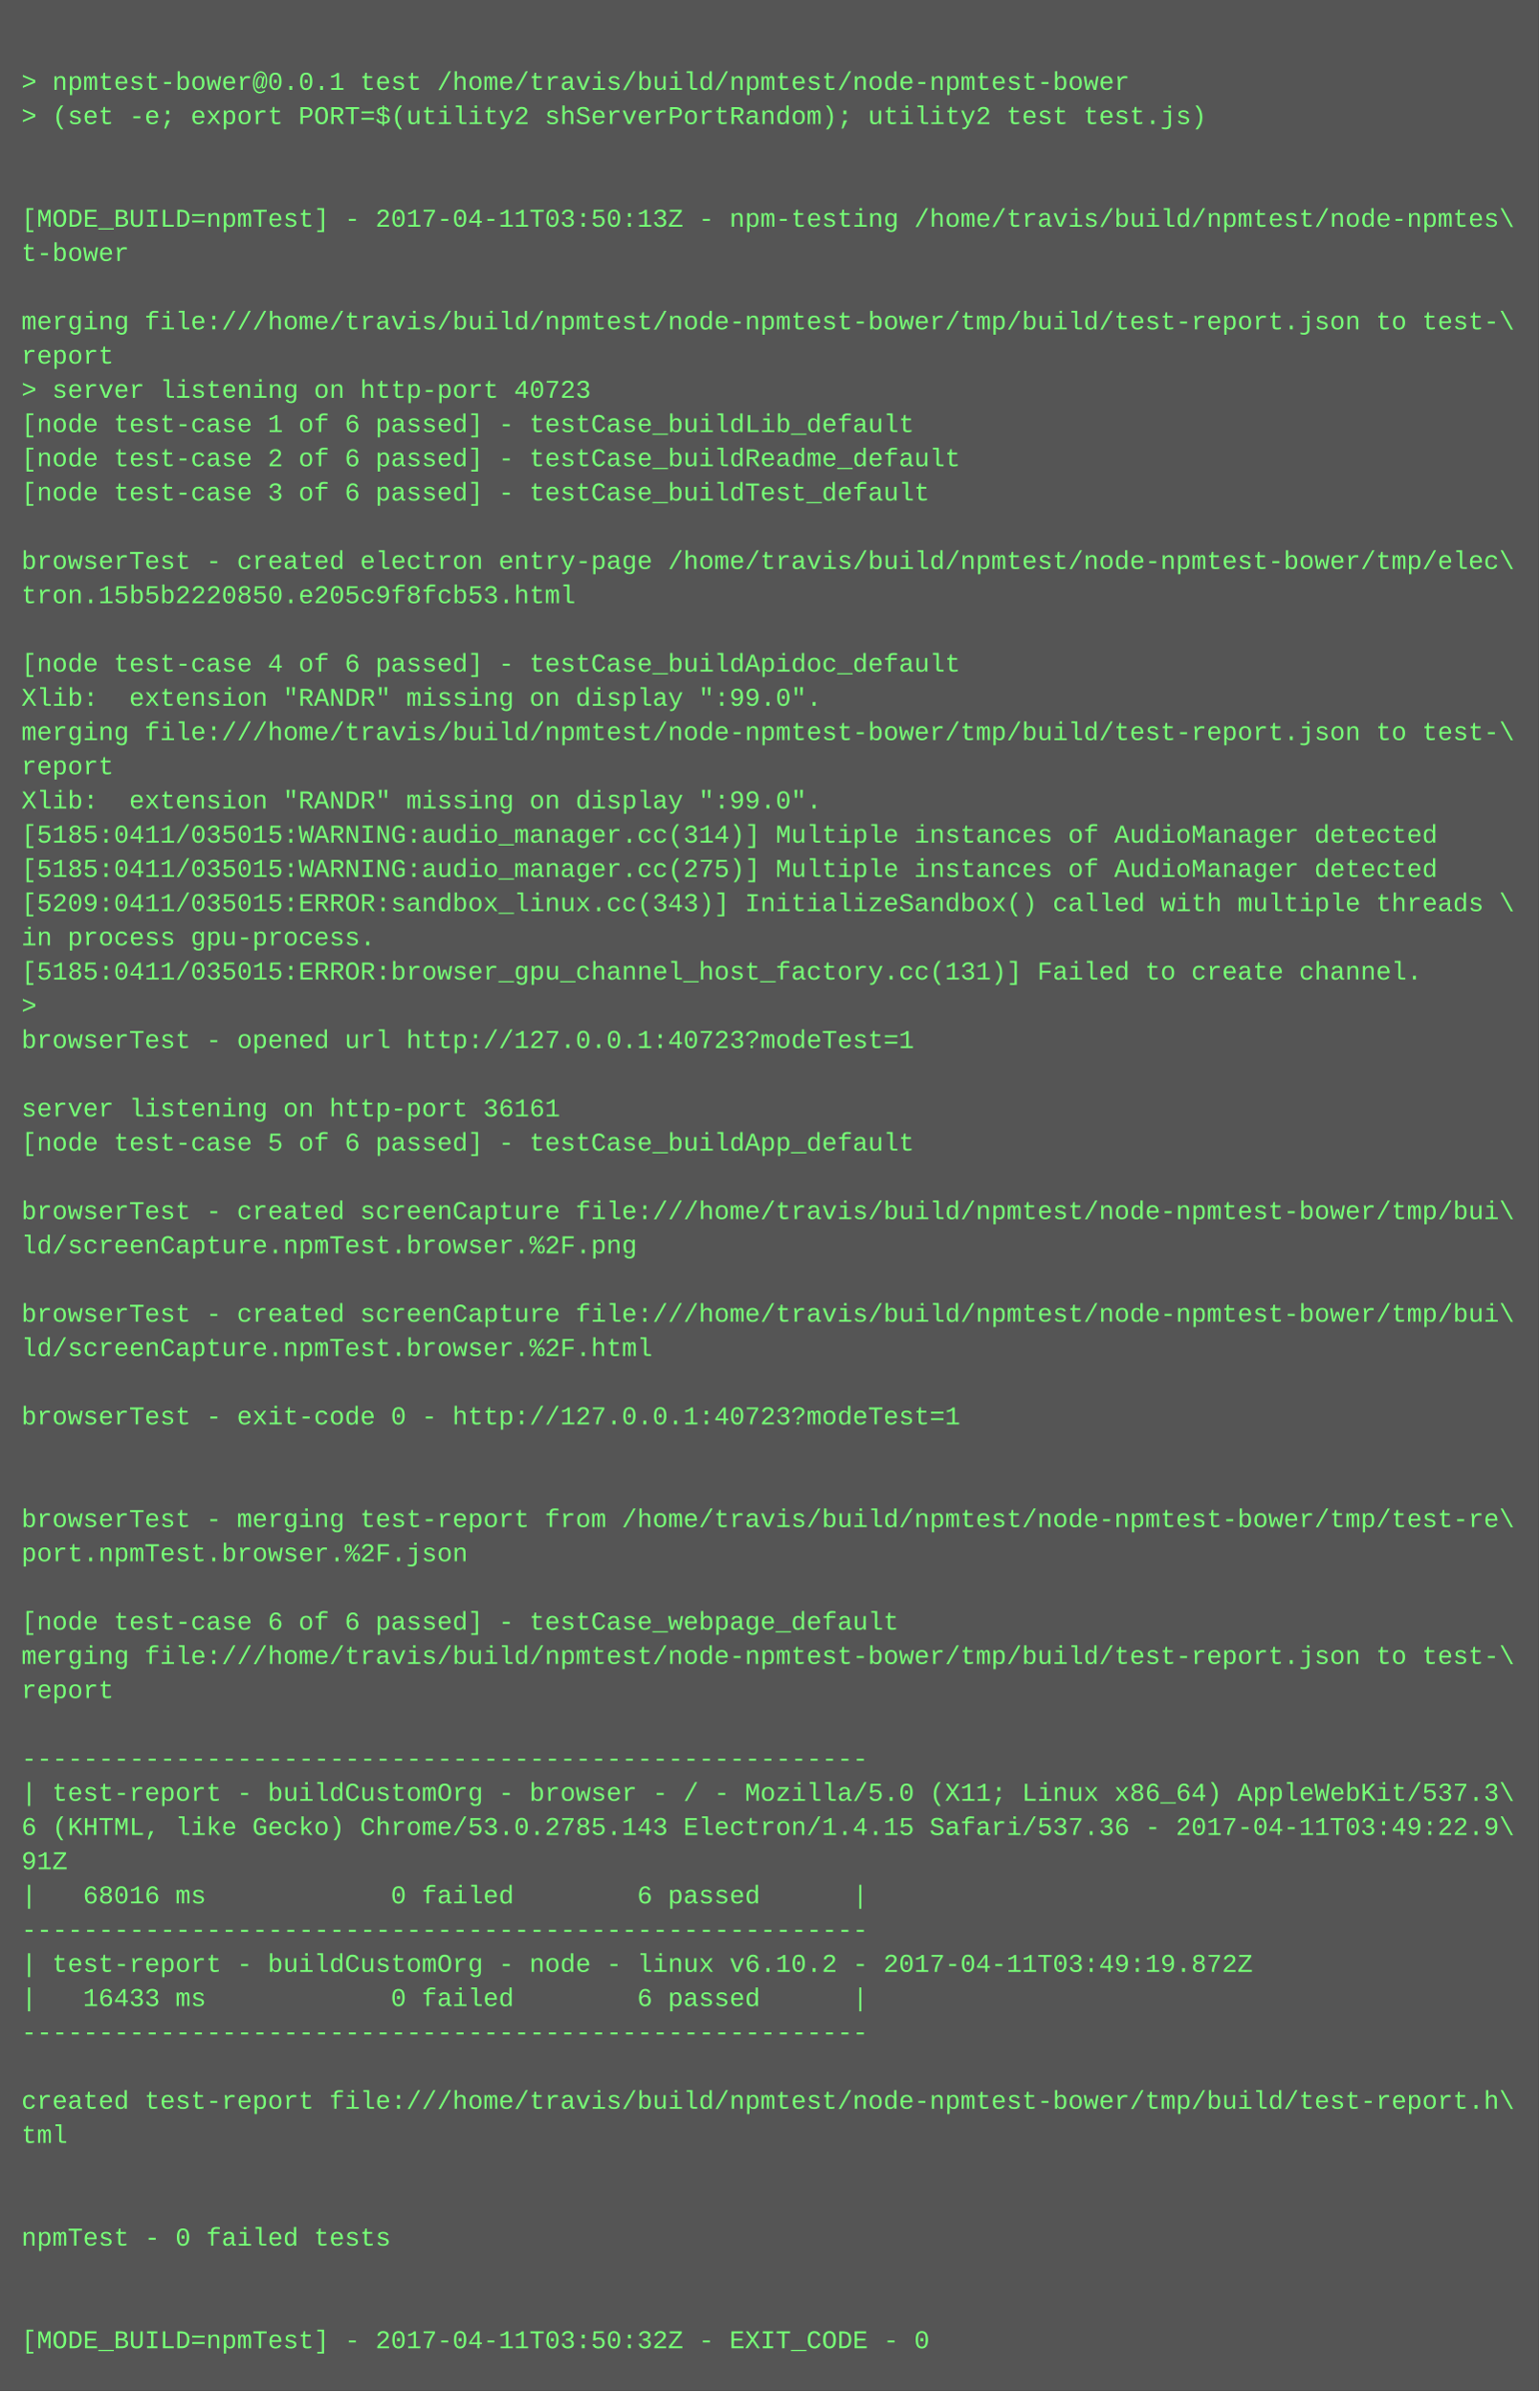
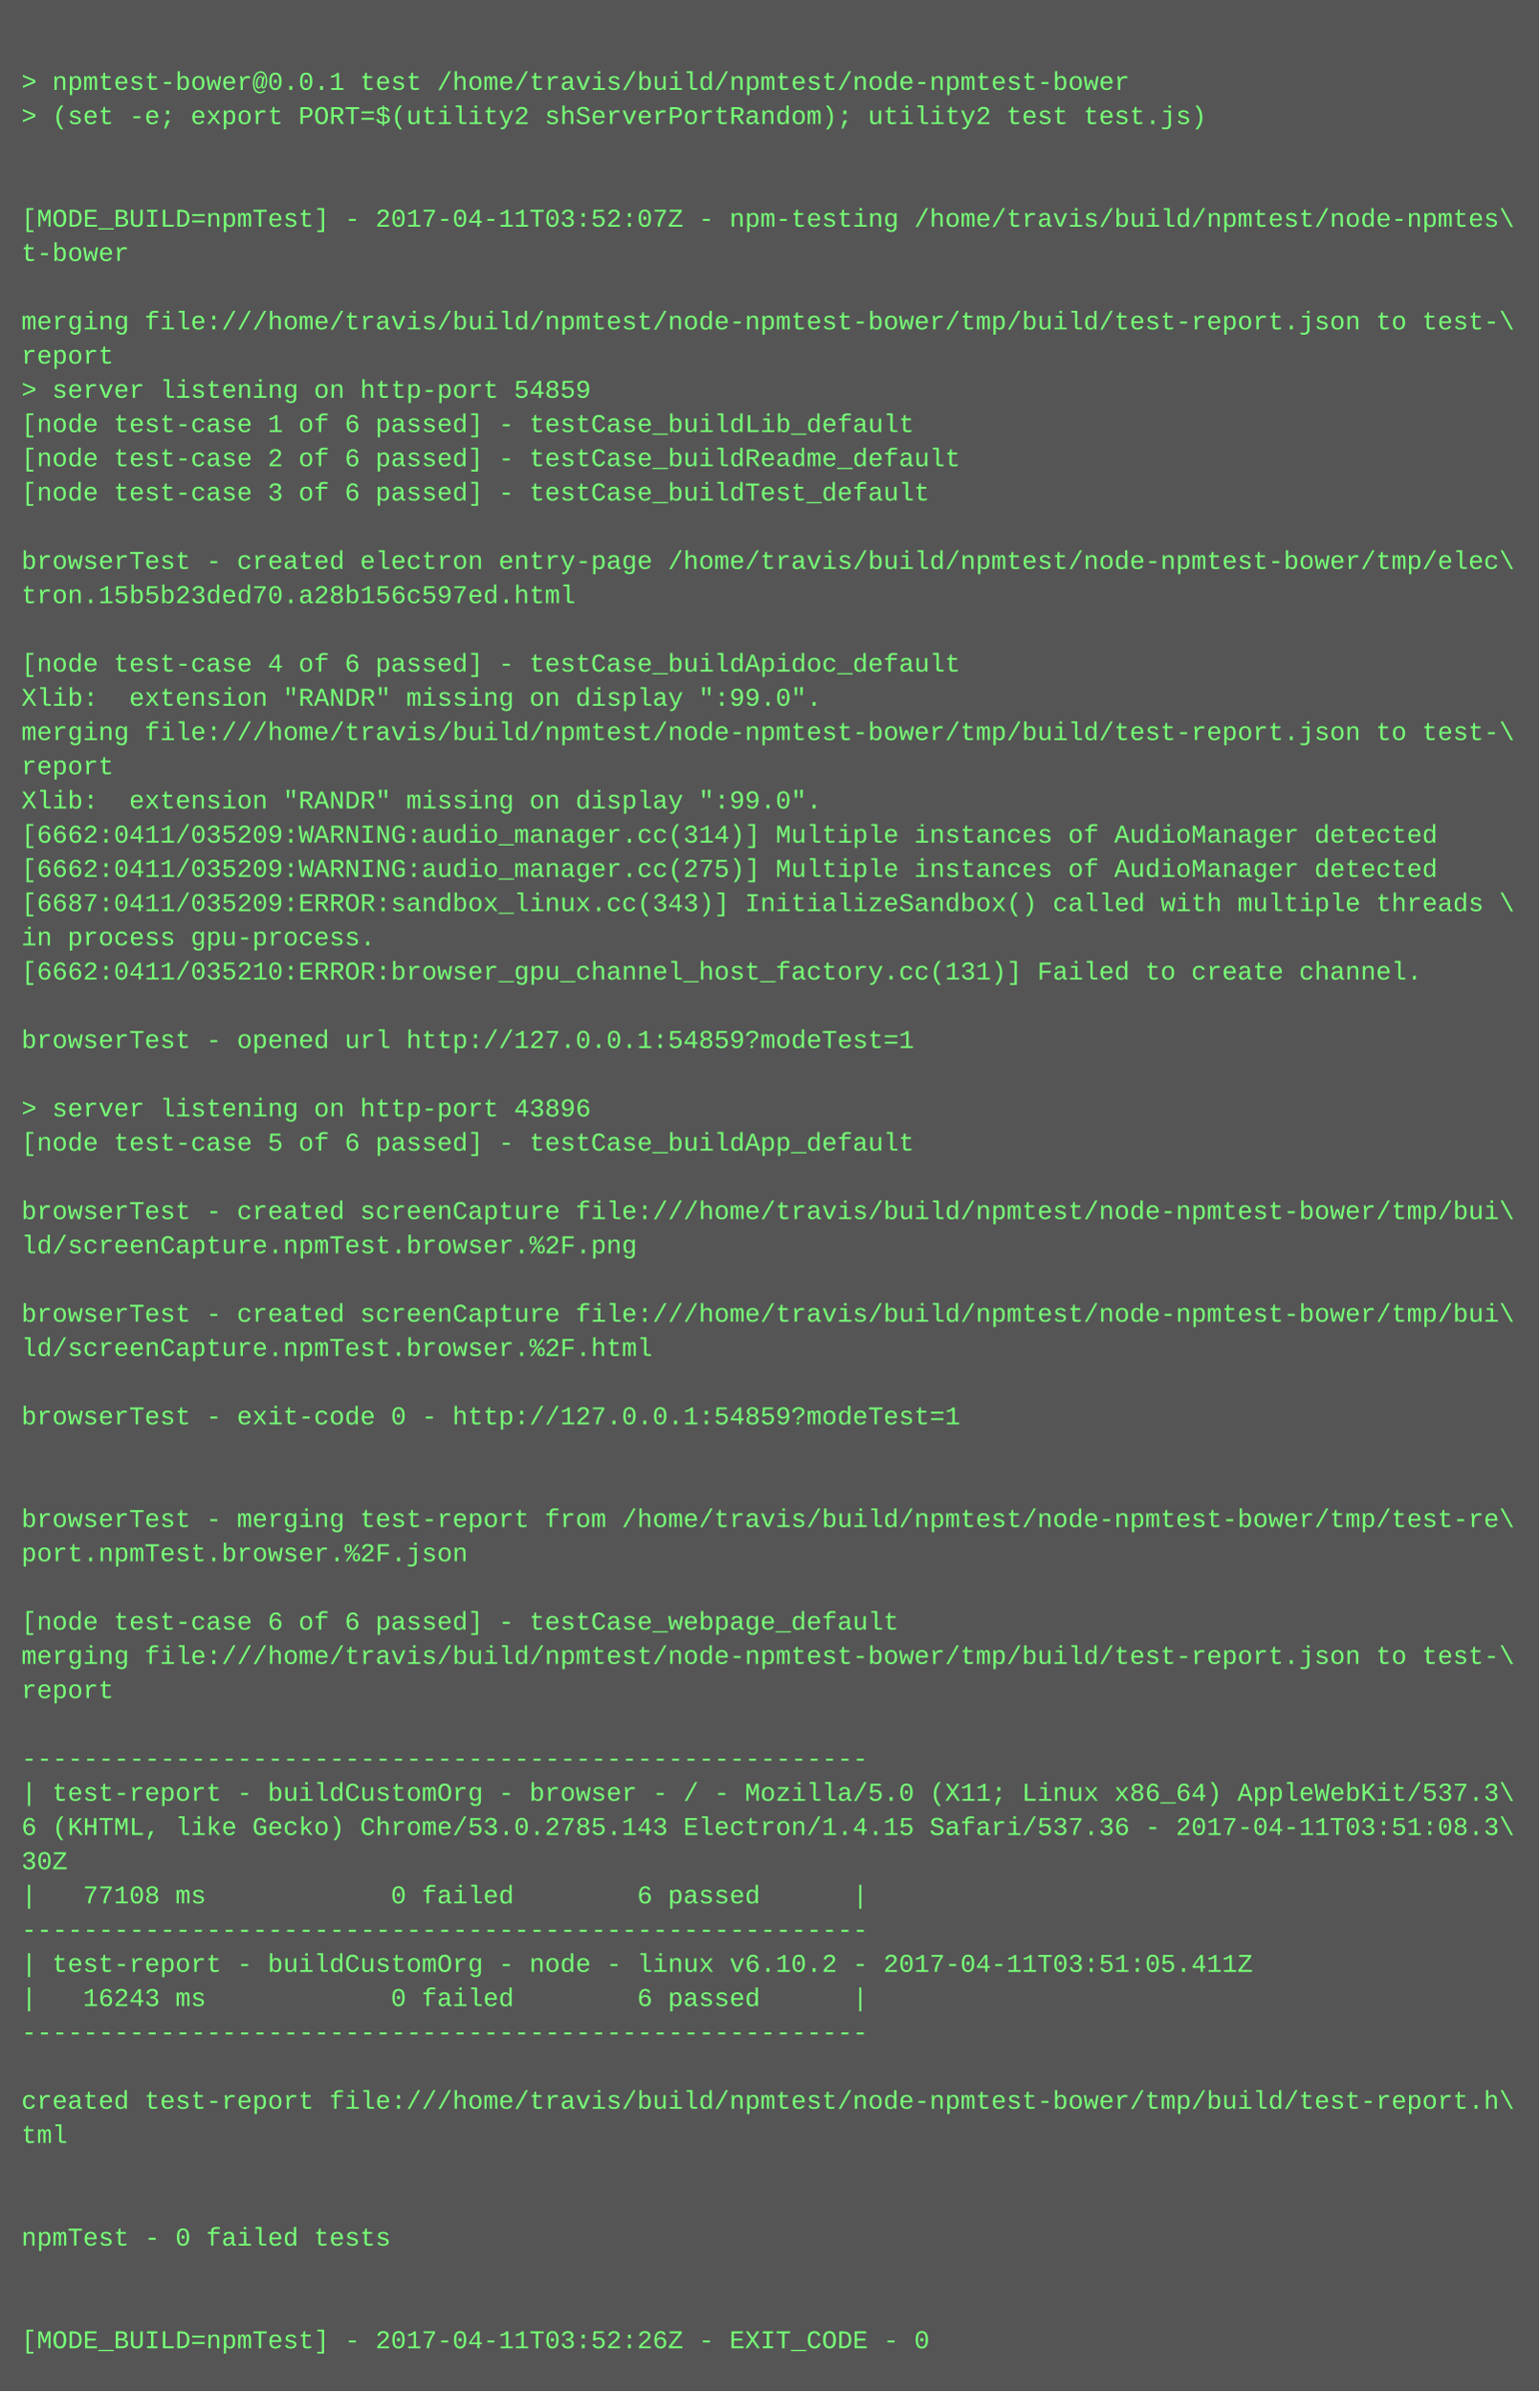
<svg xmlns="http://www.w3.org/2000/svg" height="1118" width="720">
  <rect height="1118" fill="#555" width="720" />
  <text fill="#7f7" font-family="Courier New" font-size="12" xml:space="preserve">
    <tspan x="10" y="26" />
    <tspan x="10" y="42">&gt; npmtest-bower@0.0.1 test /home/travis/build/npmtest/node-npmtest-bower</tspan>
    <tspan x="10" y="58">&gt; (set -e; export PORT=$(utility2 shServerPortRandom); utility2 test test.js)</tspan>
    <tspan x="10" y="74" />
    <tspan x="10" y="90" />
-     <tspan x="10" y="106">[MODE_BUILD=npmTest] - 2017-04-11T03:50:13Z - npm-testing /home/travis/build/npmtest/node-npmtes\</tspan>
+     <tspan x="10" y="106">[MODE_BUILD=npmTest] - 2017-04-11T03:52:07Z - npm-testing /home/travis/build/npmtest/node-npmtes\</tspan>
    <tspan x="10" y="122">t-bower</tspan>
    <tspan x="10" y="138" />
    <tspan x="10" y="154">merging file:///home/travis/build/npmtest/node-npmtest-bower/tmp/build/test-report.json to test-\</tspan>
    <tspan x="10" y="170">report</tspan>
-     <tspan x="10" y="186">&gt; server listening on http-port 40723</tspan>
+     <tspan x="10" y="186">&gt; server listening on http-port 54859</tspan>
    <tspan x="10" y="202">[node test-case 1 of 6 passed] - testCase_buildLib_default</tspan>
    <tspan x="10" y="218">[node test-case 2 of 6 passed] - testCase_buildReadme_default</tspan>
    <tspan x="10" y="234">[node test-case 3 of 6 passed] - testCase_buildTest_default</tspan>
    <tspan x="10" y="250" />
    <tspan x="10" y="266">browserTest - created electron entry-page /home/travis/build/npmtest/node-npmtest-bower/tmp/elec\</tspan>
-     <tspan x="10" y="282">tron.15b5b2220850.e205c9f8fcb53.html</tspan>
+     <tspan x="10" y="282">tron.15b5b23ded70.a28b156c597ed.html</tspan>
    <tspan x="10" y="298" />
    <tspan x="10" y="314">[node test-case 4 of 6 passed] - testCase_buildApidoc_default</tspan>
    <tspan x="10" y="330">Xlib:  extension "RANDR" missing on display ":99.0".</tspan>
    <tspan x="10" y="346">merging file:///home/travis/build/npmtest/node-npmtest-bower/tmp/build/test-report.json to test-\</tspan>
    <tspan x="10" y="362">report</tspan>
    <tspan x="10" y="378">Xlib:  extension "RANDR" missing on display ":99.0".</tspan>
-     <tspan x="10" y="394">[5185:0411/035015:WARNING:audio_manager.cc(314)] Multiple instances of AudioManager detected</tspan>
-     <tspan x="10" y="410">[5185:0411/035015:WARNING:audio_manager.cc(275)] Multiple instances of AudioManager detected</tspan>
-     <tspan x="10" y="426">[5209:0411/035015:ERROR:sandbox_linux.cc(343)] InitializeSandbox() called with multiple threads \</tspan>
+     <tspan x="10" y="394">[6662:0411/035209:WARNING:audio_manager.cc(314)] Multiple instances of AudioManager detected</tspan>
+     <tspan x="10" y="410">[6662:0411/035209:WARNING:audio_manager.cc(275)] Multiple instances of AudioManager detected</tspan>
+     <tspan x="10" y="426">[6687:0411/035209:ERROR:sandbox_linux.cc(343)] InitializeSandbox() called with multiple threads \</tspan>
    <tspan x="10" y="442">in process gpu-process. </tspan>
-     <tspan x="10" y="458">[5185:0411/035015:ERROR:browser_gpu_channel_host_factory.cc(131)] Failed to create channel.</tspan>
-     <tspan x="10" y="474">&gt; </tspan>
-     <tspan x="10" y="490">browserTest - opened url http://127.0.0.1:40723?modeTest=1</tspan>
+     <tspan x="10" y="458">[6662:0411/035210:ERROR:browser_gpu_channel_host_factory.cc(131)] Failed to create channel.</tspan>
+     <tspan x="10" y="474" />
+     <tspan x="10" y="490">browserTest - opened url http://127.0.0.1:54859?modeTest=1</tspan>
    <tspan x="10" y="506" />
-     <tspan x="10" y="522">server listening on http-port 36161</tspan>
+     <tspan x="10" y="522">&gt; server listening on http-port 43896</tspan>
    <tspan x="10" y="538">[node test-case 5 of 6 passed] - testCase_buildApp_default</tspan>
    <tspan x="10" y="554" />
    <tspan x="10" y="570">browserTest - created screenCapture file:///home/travis/build/npmtest/node-npmtest-bower/tmp/bui\</tspan>
    <tspan x="10" y="586">ld/screenCapture.npmTest.browser.%2F.png</tspan>
    <tspan x="10" y="602" />
    <tspan x="10" y="618">browserTest - created screenCapture file:///home/travis/build/npmtest/node-npmtest-bower/tmp/bui\</tspan>
    <tspan x="10" y="634">ld/screenCapture.npmTest.browser.%2F.html</tspan>
    <tspan x="10" y="650" />
-     <tspan x="10" y="666">browserTest - exit-code 0 - http://127.0.0.1:40723?modeTest=1</tspan>
+     <tspan x="10" y="666">browserTest - exit-code 0 - http://127.0.0.1:54859?modeTest=1</tspan>
    <tspan x="10" y="682" />
    <tspan x="10" y="698" />
    <tspan x="10" y="714">browserTest - merging test-report from /home/travis/build/npmtest/node-npmtest-bower/tmp/test-re\</tspan>
    <tspan x="10" y="730">port.npmTest.browser.%2F.json</tspan>
    <tspan x="10" y="746" />
    <tspan x="10" y="762">[node test-case 6 of 6 passed] - testCase_webpage_default</tspan>
    <tspan x="10" y="778">merging file:///home/travis/build/npmtest/node-npmtest-bower/tmp/build/test-report.json to test-\</tspan>
    <tspan x="10" y="794">report</tspan>
    <tspan x="10" y="810" />
    <tspan x="10" y="826">-------------------------------------------------------</tspan>
    <tspan x="10" y="842">| test-report - buildCustomOrg - browser - / - Mozilla/5.0 (X11; Linux x86_64) AppleWebKit/537.3\</tspan>
-     <tspan x="10" y="858">6 (KHTML, like Gecko) Chrome/53.0.2785.143 Electron/1.4.15 Safari/537.36 - 2017-04-11T03:49:22.9\</tspan>
-     <tspan x="10" y="874">91Z</tspan>
-     <tspan x="10" y="890">|   68016 ms            0 failed        6 passed      |</tspan>
+     <tspan x="10" y="858">6 (KHTML, like Gecko) Chrome/53.0.2785.143 Electron/1.4.15 Safari/537.36 - 2017-04-11T03:51:08.3\</tspan>
+     <tspan x="10" y="874">30Z</tspan>
+     <tspan x="10" y="890">|   77108 ms            0 failed        6 passed      |</tspan>
    <tspan x="10" y="906">-------------------------------------------------------</tspan>
-     <tspan x="10" y="922">| test-report - buildCustomOrg - node - linux v6.10.2 - 2017-04-11T03:49:19.872Z</tspan>
-     <tspan x="10" y="938">|   16433 ms            0 failed        6 passed      |</tspan>
+     <tspan x="10" y="922">| test-report - buildCustomOrg - node - linux v6.10.2 - 2017-04-11T03:51:05.411Z</tspan>
+     <tspan x="10" y="938">|   16243 ms            0 failed        6 passed      |</tspan>
    <tspan x="10" y="954">-------------------------------------------------------</tspan>
    <tspan x="10" y="970" />
    <tspan x="10" y="986">created test-report file:///home/travis/build/npmtest/node-npmtest-bower/tmp/build/test-report.h\</tspan>
    <tspan x="10" y="1002">tml</tspan>
    <tspan x="10" y="1018" />
    <tspan x="10" y="1034" />
    <tspan x="10" y="1050">npmTest - 0 failed tests</tspan>
    <tspan x="10" y="1066" />
    <tspan x="10" y="1082" />
-     <tspan x="10" y="1098">[MODE_BUILD=npmTest] - 2017-04-11T03:50:32Z - EXIT_CODE - 0</tspan>
+     <tspan x="10" y="1098">[MODE_BUILD=npmTest] - 2017-04-11T03:52:26Z - EXIT_CODE - 0</tspan>
  </text>
</svg>
